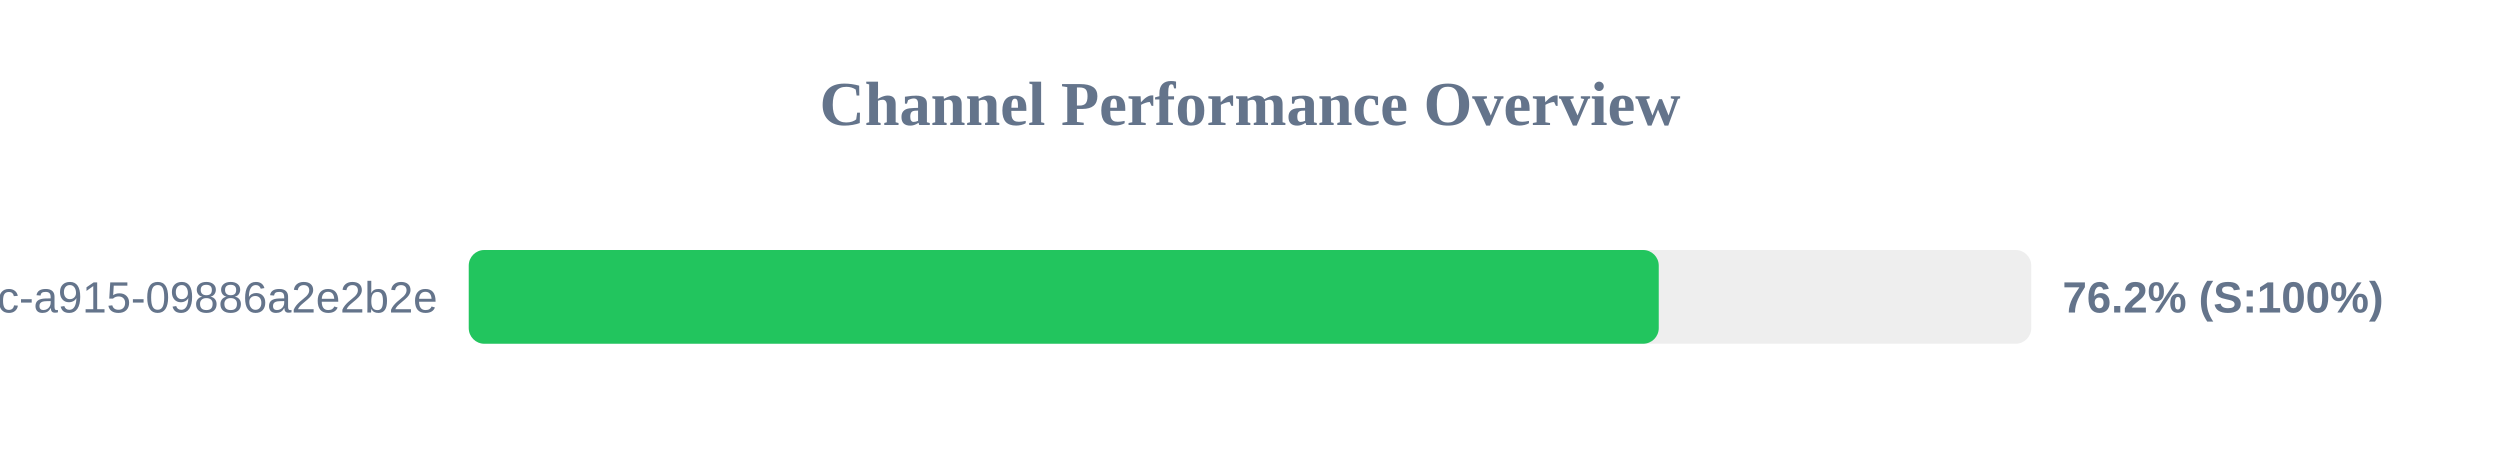
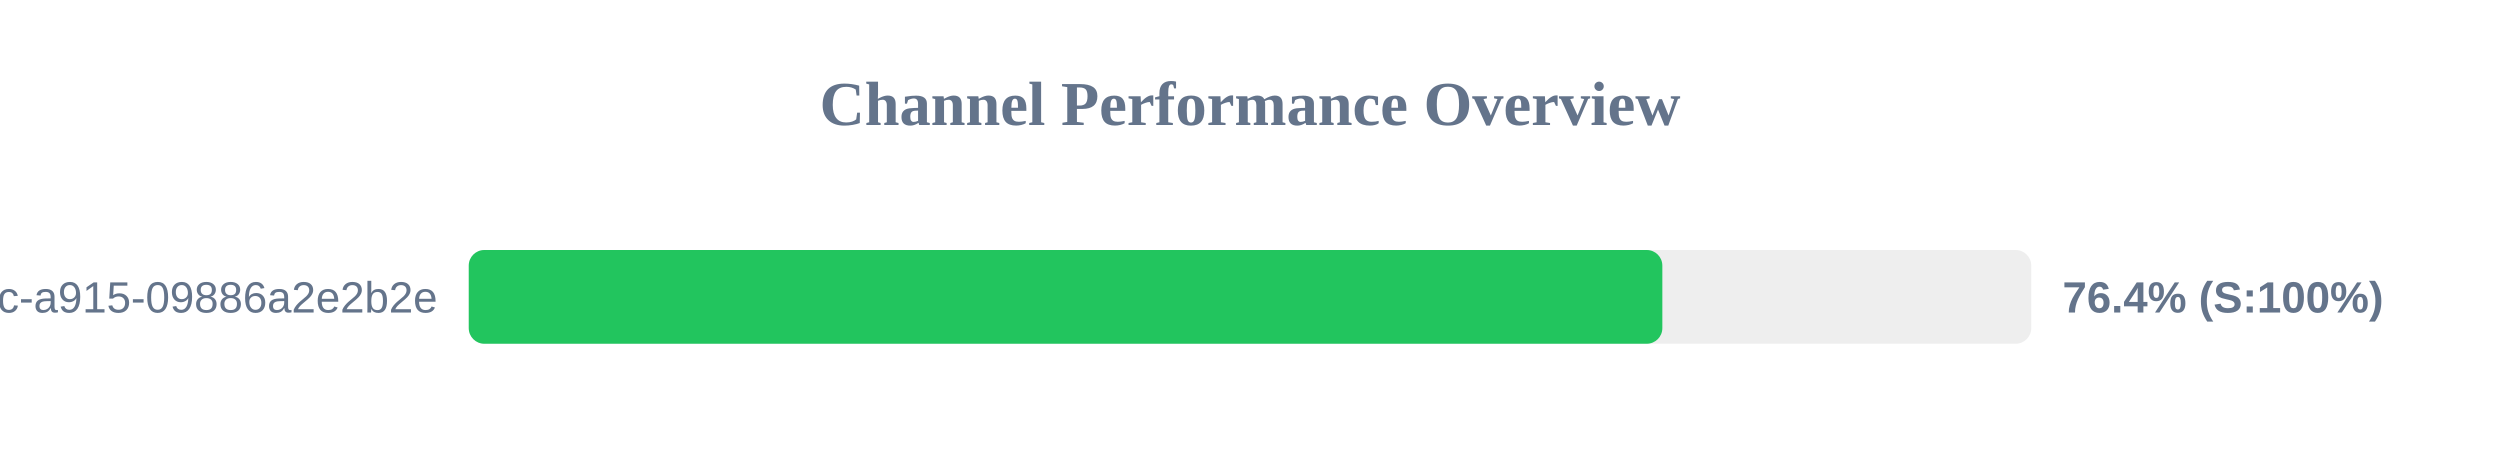
<svg xmlns="http://www.w3.org/2000/svg" width="800" height="150" version="1.1">
  <style>
        .row { font: 14px Arial; fill: #64748b; }
        .score { font: bold 14px Arial; fill: #64748b; }
    </style>
  <text x="400" y="40" text-anchor="middle" font-size="20px" font-weight="bold" fill="#64748b">Channel Performance Overview</text>
  <rect x="150" y="80" width="500" height="30" fill="#eee" rx="5" />
-   <rect x="150" y="80" width="380.8" height="30" fill="#22c55e" rx="5" />
+   <rect x="150" y="80" width="381.95" height="30" fill="#22c55e" rx="5" />
  <text x="140" y="100" text-anchor="end" class="row">?uuid=52816135-d3bc-46bc-a915-09886a2e2b2e</text>
-   <text x="660" y="100" text-anchor="start" class="score">76.2% (S:100%)</text>
+   <text x="660" y="100" text-anchor="start" class="score">76.4% (S:100%)</text>
</svg>
